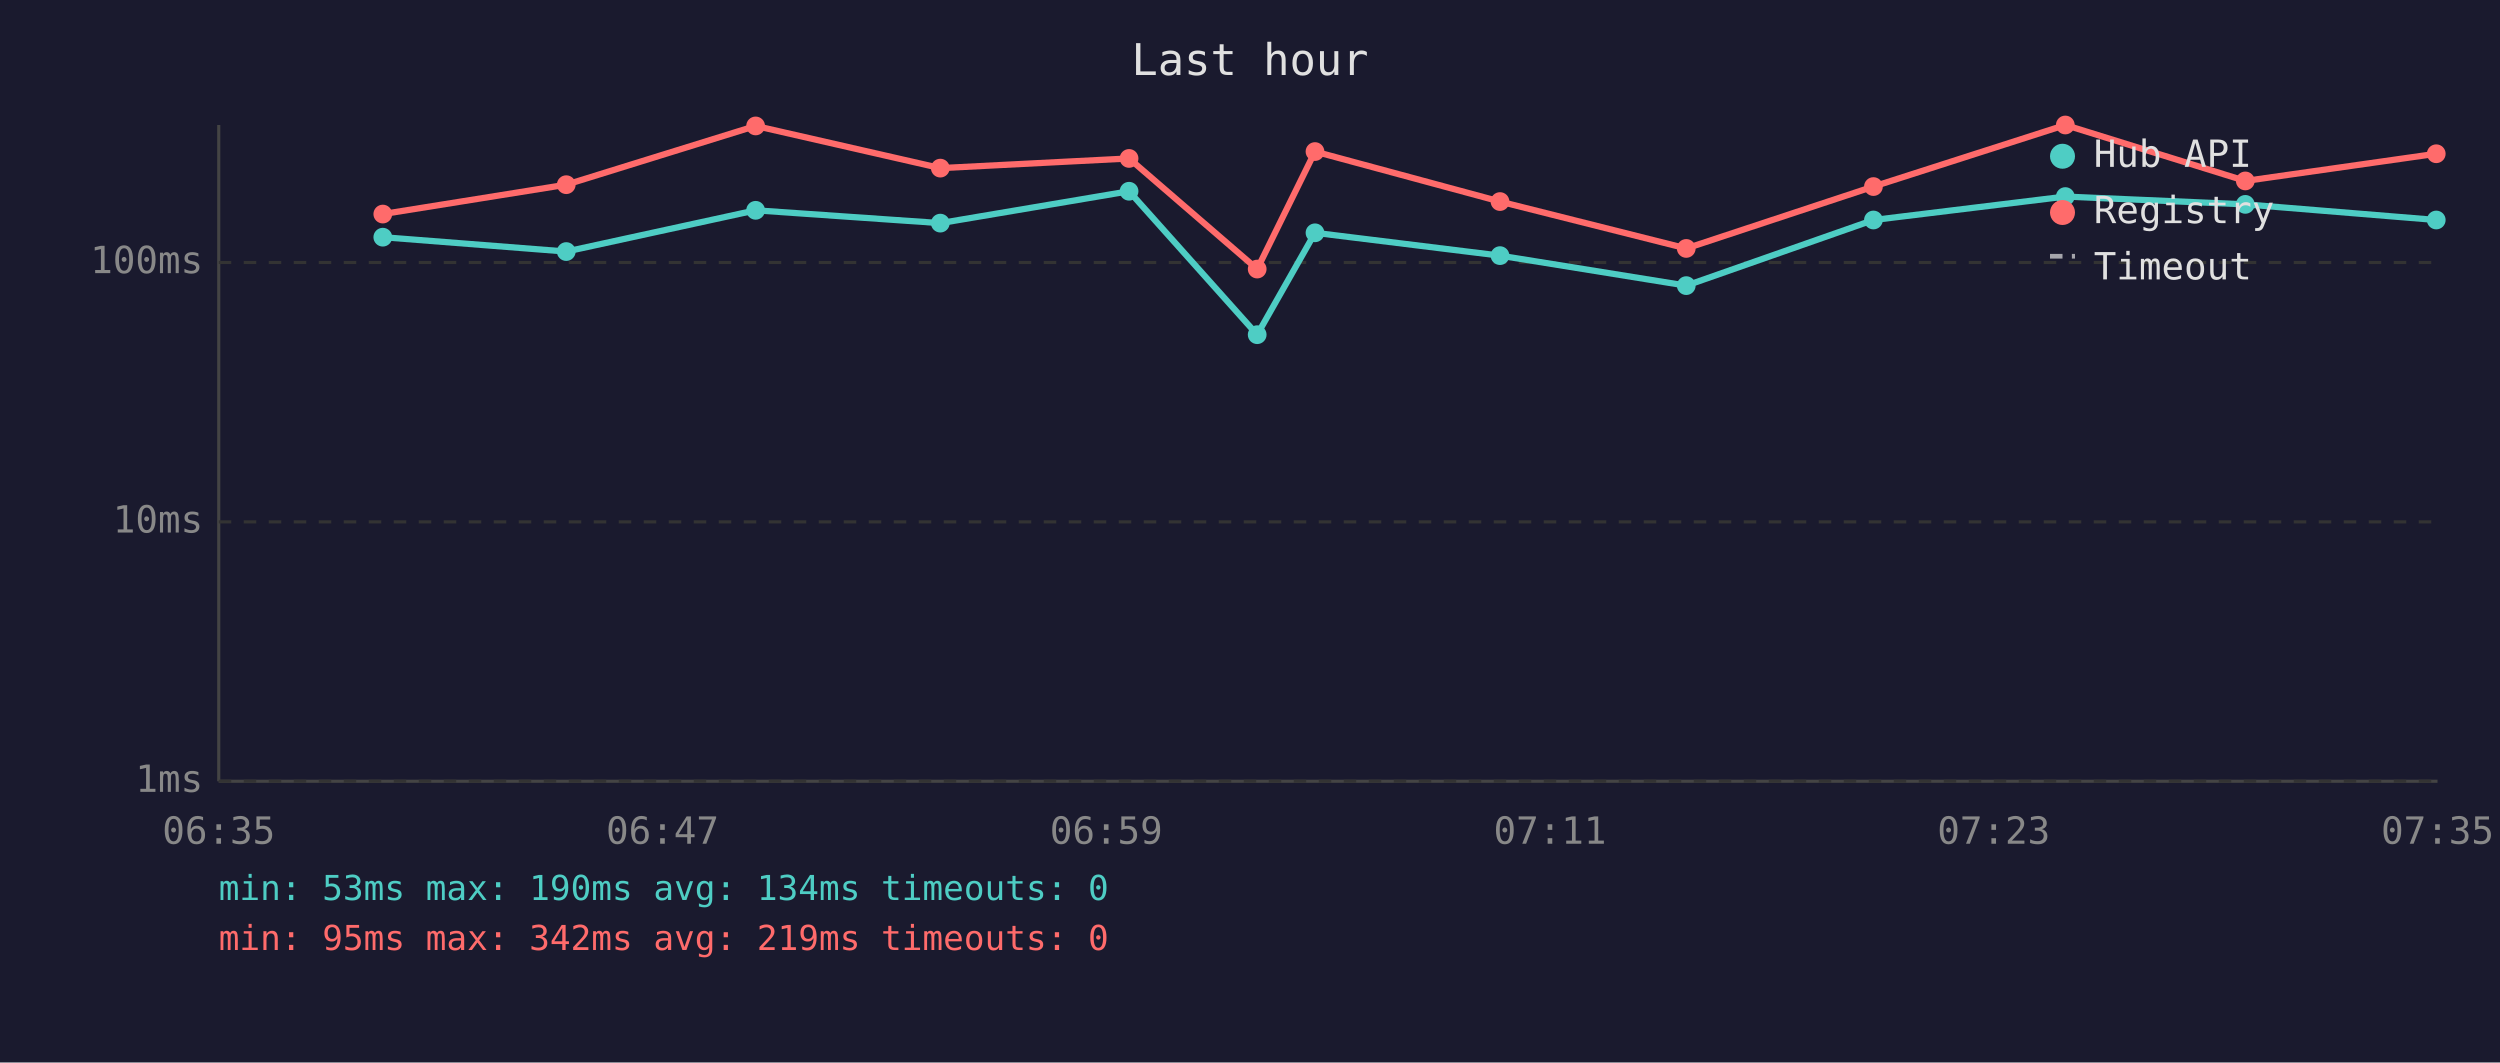
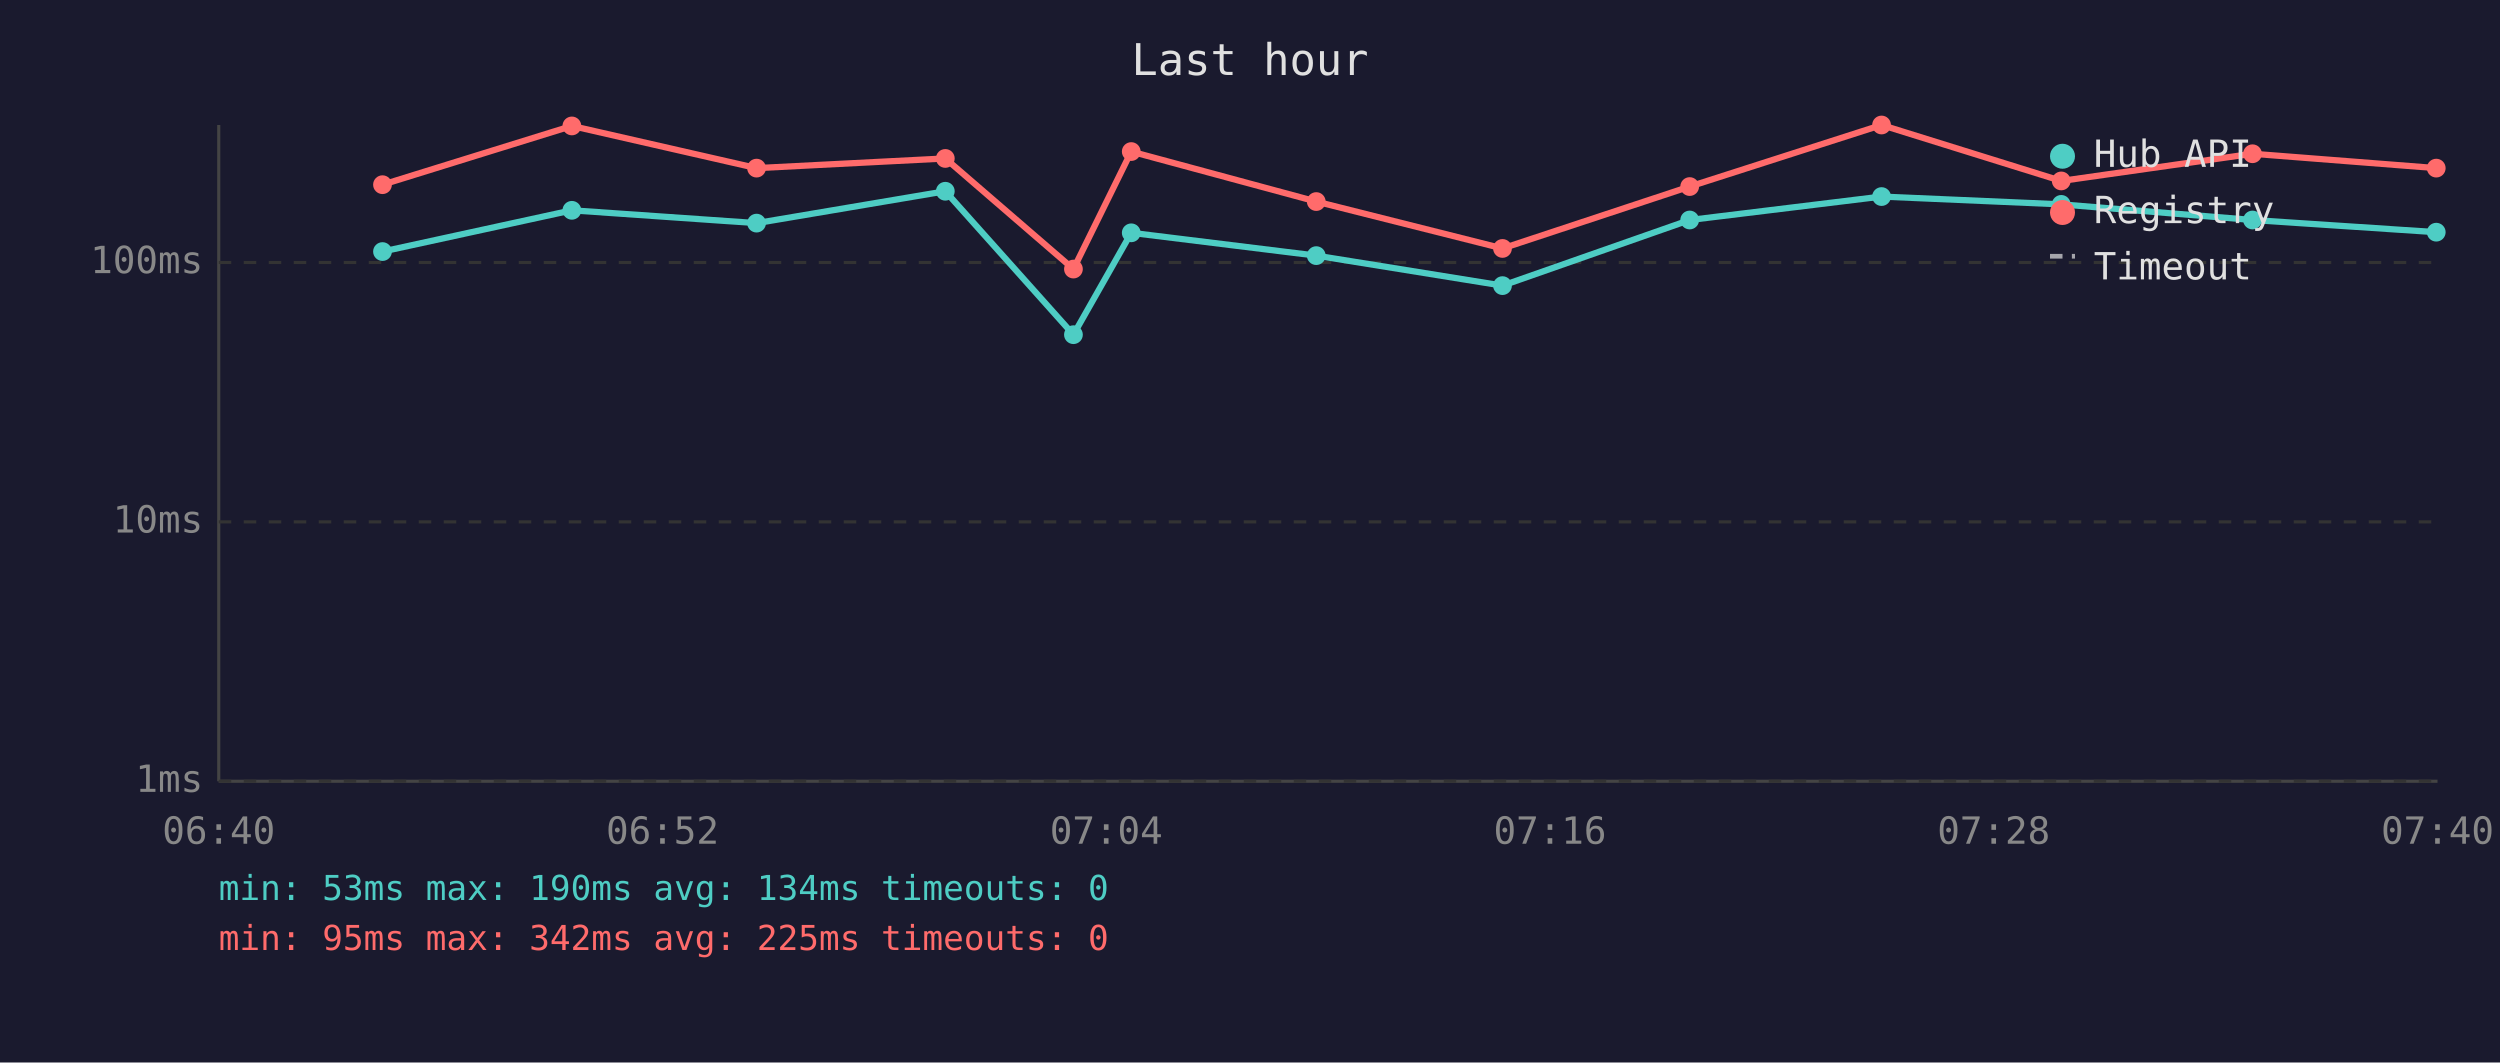
<svg xmlns="http://www.w3.org/2000/svg" viewBox="0 0 800 340" font-family="monospace" font-size="12">
  <rect width="800" height="340" fill="#1a1a2e" />
  <text x="400" y="24" fill="#e0e0e0" font-size="14" text-anchor="middle">Last hour</text>
  <line x1="70" y1="40" x2="70" y2="250" stroke="#444" stroke-width="1" />
  <line x1="70" y1="250" x2="780" y2="250" stroke="#444" stroke-width="1" />
  <line x1="70" y1="250" x2="780" y2="250" stroke="#333" stroke-width="1" stroke-dasharray="4" />
  <text x="65" y="250" fill="#888" text-anchor="end" dominant-baseline="middle">1ms</text>
  <line x1="70" y1="167" x2="780" y2="167" stroke="#333" stroke-width="1" stroke-dasharray="4" />
  <text x="65" y="167" fill="#888" text-anchor="end" dominant-baseline="middle">10ms</text>
  <line x1="70" y1="84" x2="780" y2="84" stroke="#333" stroke-width="1" stroke-dasharray="4" />
  <text x="65" y="84" fill="#888" text-anchor="end" dominant-baseline="middle">100ms</text>
-   <text x="70" y="270" fill="#888" text-anchor="middle">06:35</text>
-   <text x="212" y="270" fill="#888" text-anchor="middle">06:47</text>
-   <text x="354" y="270" fill="#888" text-anchor="middle">06:59</text>
-   <text x="496" y="270" fill="#888" text-anchor="middle">07:11</text>
-   <text x="638" y="270" fill="#888" text-anchor="middle">07:23</text>
-   <text x="780" y="270" fill="#888" text-anchor="middle">07:35</text>
-   <polyline points="122.5,75.9 181.2,80.5 241.8,67.3 300.9,71.4 361.3,61.2 402.3,107.1 420.8,74.5 480.0,81.8 539.6,91.4 599.5,70.4 660.9,62.9 718.5,65.4 779.6,70.4" fill="none" stroke="#4ecdc4" stroke-width="2" opacity="1" />
-   <circle cx="122.5" cy="75.9" r="3" fill="#4ecdc4" />
-   <circle cx="181.2" cy="80.5" r="3" fill="#4ecdc4" />
-   <circle cx="241.8" cy="67.3" r="3" fill="#4ecdc4" />
-   <circle cx="300.9" cy="71.4" r="3" fill="#4ecdc4" />
-   <circle cx="361.3" cy="61.2" r="3" fill="#4ecdc4" />
-   <circle cx="402.3" cy="107.1" r="3" fill="#4ecdc4" />
-   <circle cx="420.8" cy="74.5" r="3" fill="#4ecdc4" />
-   <circle cx="480.0" cy="81.8" r="3" fill="#4ecdc4" />
-   <circle cx="539.6" cy="91.4" r="3" fill="#4ecdc4" />
-   <circle cx="599.5" cy="70.4" r="3" fill="#4ecdc4" />
-   <circle cx="660.9" cy="62.9" r="3" fill="#4ecdc4" />
-   <circle cx="718.5" cy="65.4" r="3" fill="#4ecdc4" />
-   <circle cx="779.6" cy="70.4" r="3" fill="#4ecdc4" />
-   <polyline points="122.5,68.5 181.2,59.1 241.8,40.3 300.9,53.8 361.3,50.7 402.3,86.1 420.8,48.5 480.0,64.5 539.6,79.5 599.5,59.7 660.9,40.0 718.5,57.9 779.6,49.2" fill="none" stroke="#ff6b6b" stroke-width="2" opacity="1" />
-   <circle cx="122.5" cy="68.5" r="3" fill="#ff6b6b" />
-   <circle cx="181.2" cy="59.1" r="3" fill="#ff6b6b" />
-   <circle cx="241.8" cy="40.3" r="3" fill="#ff6b6b" />
-   <circle cx="300.9" cy="53.8" r="3" fill="#ff6b6b" />
-   <circle cx="361.3" cy="50.7" r="3" fill="#ff6b6b" />
-   <circle cx="402.3" cy="86.1" r="3" fill="#ff6b6b" />
-   <circle cx="420.8" cy="48.5" r="3" fill="#ff6b6b" />
-   <circle cx="480.0" cy="64.5" r="3" fill="#ff6b6b" />
-   <circle cx="539.6" cy="79.5" r="3" fill="#ff6b6b" />
-   <circle cx="599.5" cy="59.7" r="3" fill="#ff6b6b" />
-   <circle cx="660.9" cy="40.0" r="3" fill="#ff6b6b" />
-   <circle cx="718.5" cy="57.9" r="3" fill="#ff6b6b" />
-   <circle cx="779.6" cy="49.2" r="3" fill="#ff6b6b" />
+   <text x="70" y="270" fill="#888" text-anchor="middle">06:40</text>
+   <text x="212" y="270" fill="#888" text-anchor="middle">06:52</text>
+   <text x="354" y="270" fill="#888" text-anchor="middle">07:04</text>
+   <text x="496" y="270" fill="#888" text-anchor="middle">07:16</text>
+   <text x="638" y="270" fill="#888" text-anchor="middle">07:28</text>
+   <text x="780" y="270" fill="#888" text-anchor="middle">07:40</text>
+   <polyline points="122.4,80.5 183.0,67.3 242.1,71.4 302.5,61.2 343.5,107.1 362.0,74.5 421.2,81.8 480.8,91.4 540.7,70.4 602.1,62.9 659.6,65.4 720.8,70.4 779.6,74.3" fill="none" stroke="#4ecdc4" stroke-width="2" opacity="1" />
+   <circle cx="122.4" cy="80.5" r="3" fill="#4ecdc4" />
+   <circle cx="183.0" cy="67.3" r="3" fill="#4ecdc4" />
+   <circle cx="242.1" cy="71.4" r="3" fill="#4ecdc4" />
+   <circle cx="302.5" cy="61.2" r="3" fill="#4ecdc4" />
+   <circle cx="343.5" cy="107.1" r="3" fill="#4ecdc4" />
+   <circle cx="362.0" cy="74.5" r="3" fill="#4ecdc4" />
+   <circle cx="421.2" cy="81.8" r="3" fill="#4ecdc4" />
+   <circle cx="480.8" cy="91.4" r="3" fill="#4ecdc4" />
+   <circle cx="540.7" cy="70.4" r="3" fill="#4ecdc4" />
+   <circle cx="602.1" cy="62.9" r="3" fill="#4ecdc4" />
+   <circle cx="659.6" cy="65.4" r="3" fill="#4ecdc4" />
+   <circle cx="720.8" cy="70.4" r="3" fill="#4ecdc4" />
+   <circle cx="779.6" cy="74.3" r="3" fill="#4ecdc4" />
+   <polyline points="122.4,59.1 183.0,40.3 242.1,53.8 302.5,50.7 343.5,86.1 362.0,48.5 421.2,64.5 480.8,79.5 540.7,59.7 602.1,40.0 659.6,57.9 720.8,49.2 779.6,53.8" fill="none" stroke="#ff6b6b" stroke-width="2" opacity="1" />
+   <circle cx="122.4" cy="59.1" r="3" fill="#ff6b6b" />
+   <circle cx="183.0" cy="40.3" r="3" fill="#ff6b6b" />
+   <circle cx="242.1" cy="53.8" r="3" fill="#ff6b6b" />
+   <circle cx="302.5" cy="50.7" r="3" fill="#ff6b6b" />
+   <circle cx="343.5" cy="86.1" r="3" fill="#ff6b6b" />
+   <circle cx="362.0" cy="48.5" r="3" fill="#ff6b6b" />
+   <circle cx="421.2" cy="64.5" r="3" fill="#ff6b6b" />
+   <circle cx="480.8" cy="79.5" r="3" fill="#ff6b6b" />
+   <circle cx="540.7" cy="59.7" r="3" fill="#ff6b6b" />
+   <circle cx="602.1" cy="40.0" r="3" fill="#ff6b6b" />
+   <circle cx="659.6" cy="57.9" r="3" fill="#ff6b6b" />
+   <circle cx="720.8" cy="49.2" r="3" fill="#ff6b6b" />
+   <circle cx="779.6" cy="53.8" r="3" fill="#ff6b6b" />
  <circle cx="660" cy="50" r="4" fill="#4ecdc4" />
  <text x="670" y="50" fill="#e0e0e0" dominant-baseline="middle">Hub API</text>
  <circle cx="660" cy="68" r="4" fill="#ff6b6b" />
  <text x="670" y="68" fill="#e0e0e0" dominant-baseline="middle">Registry</text>
  <line x1="656" y1="82" x2="664" y2="82" stroke="#e0e0e0" stroke-width="1.5" stroke-dasharray="4,3" opacity="0.7" />
  <text x="670" y="86" fill="#e0e0e0" dominant-baseline="middle">Timeout</text>
  <text x="70" y="288" fill="#4ecdc4" font-size="11">min: 53ms  max: 190ms  avg: 134ms  timeouts: 0</text>
-   <text x="70" y="304" fill="#ff6b6b" font-size="11">min: 95ms  max: 342ms  avg: 219ms  timeouts: 0</text>
+   <text x="70" y="304" fill="#ff6b6b" font-size="11">min: 95ms  max: 342ms  avg: 225ms  timeouts: 0</text>
</svg>
